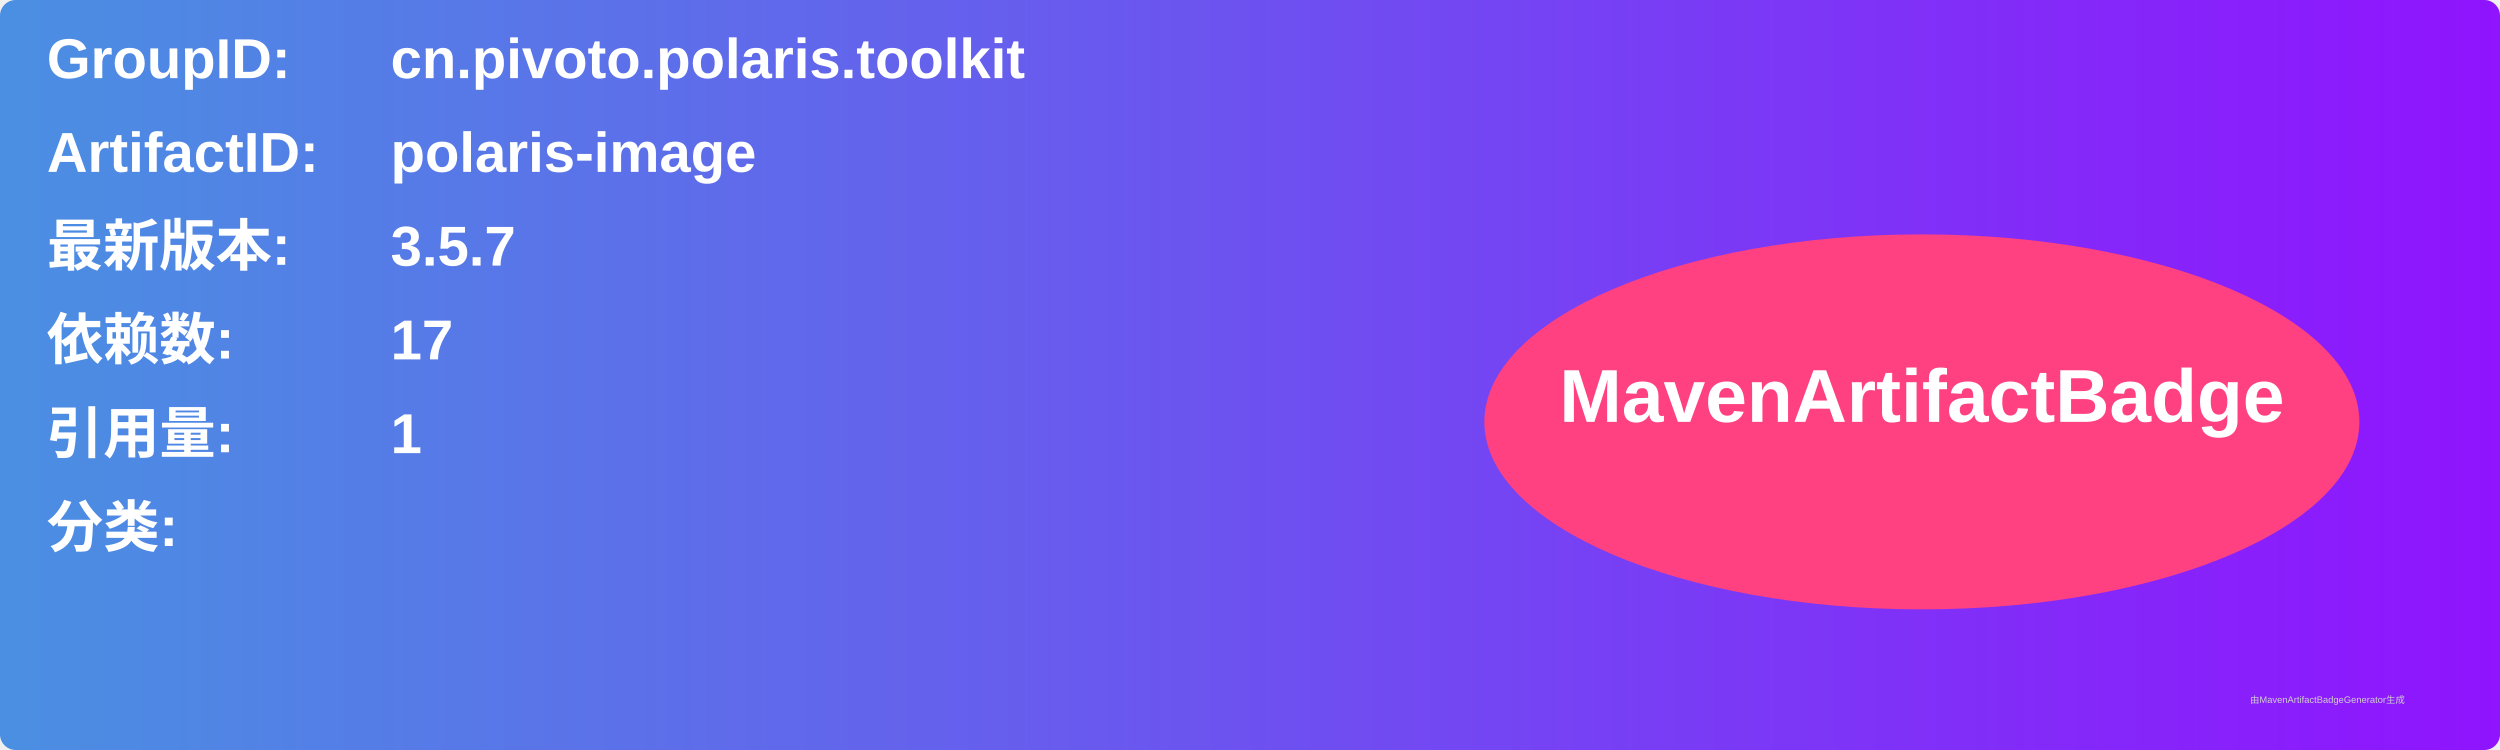
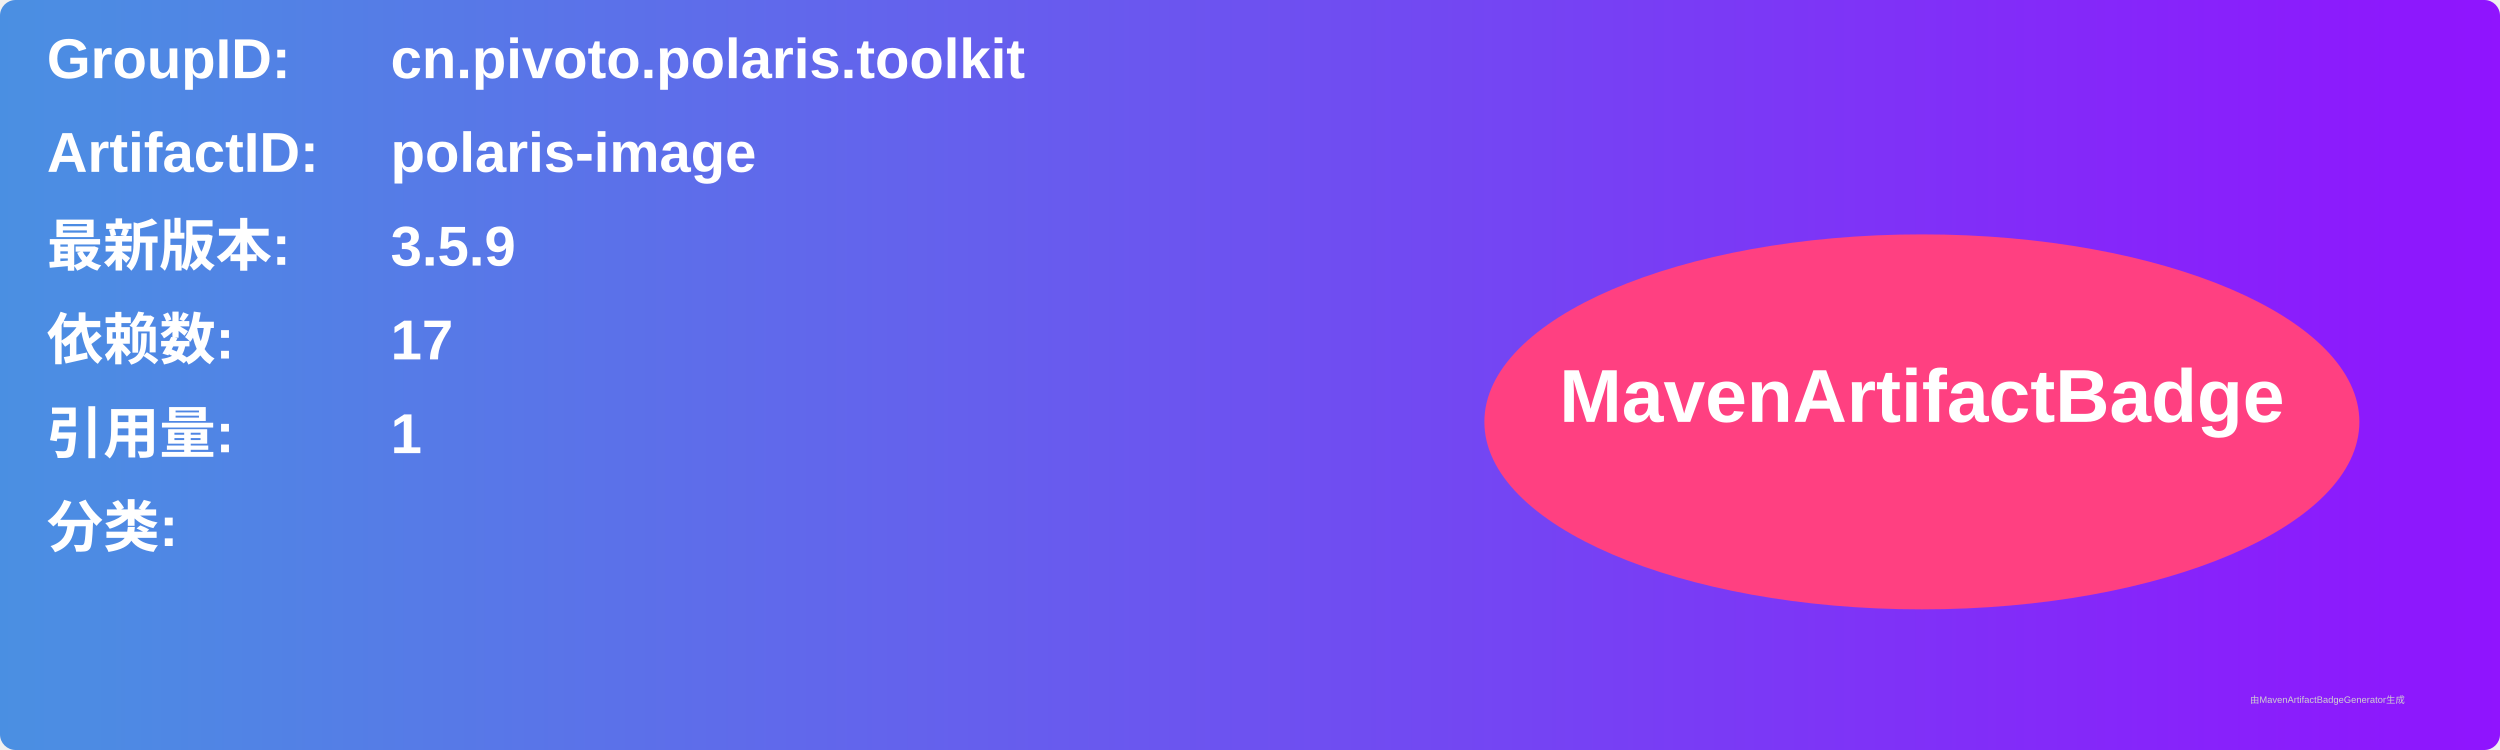
<svg xmlns="http://www.w3.org/2000/svg" width="800" height="240" viewBox="0 0 800 240">
  <linearGradient id="grad" x1="0%" y1="0%" x2="100%" y2="0%">
    <stop offset="0%" stop-color="#4a90e2" />
    <stop offset="100%" stop-color="#9013fe" />
  </linearGradient>
  <rect width="100%" height="100%" rx="5" ry="5" fill="url(#grad)" />
  <g transform="translate(15, 15)">
    <text x="0" y="10" font-family="Arial" font-size="18" fill="white" font-weight="bold" width="260">GroupID:</text>
    <text x="110" y="10" font-family="Arial" font-size="18" fill="white" font-weight="bold" width="460">cn.pivoto.polaris.toolkit</text>
    <text x="0" y="40" font-family="Arial" font-size="18" fill="white" font-weight="bold" width="260">ArtifactID:</text>
    <text x="110" y="40" font-family="Arial" font-size="18" fill="white" font-weight="bold" width="460">polaris-image</text>
    <text x="0" y="70" font-family="Arial" font-size="18" fill="white" font-weight="bold">最新版本:</text>
    <text x="110" y="70" font-family="Arial" font-size="18" fill="white" font-weight="bold">
-       <tspan font-weight="bold">3.5.7</tspan>
+       <tspan font-weight="bold">3.5.9</tspan>
    </text>
    <text x="0" y="100" font-family="Arial" font-size="18" fill="white" font-weight="bold">依赖数: </text>
    <text x="110" y="100" font-family="Arial" font-size="18" fill="white">
      <tspan font-weight="bold">17</tspan>
    </text>
    <text x="0" y="130" font-family="Arial" font-size="18" fill="white" font-weight="bold">引用量: </text>
    <text x="110" y="130" font-family="Arial" font-size="18" fill="white">
      <tspan font-weight="bold">1</tspan>
    </text>
    <text x="0" y="160" font-family="Arial" font-size="18" fill="white" font-weight="bold">分类:</text>
    <text x="10" y="190" font-family="Arial" font-size="10" fill="white">
      <tspan font-weight="bold" />
    </text>
    <ellipse cx="600" cy="120" rx="140" ry="60" fill="#ff4081" />
    <text x="600" y="120" text-anchor="middle" font-family="Arial" font-size="24" fill="white" font-weight="bold">MavenArtifactBadge</text>
  </g>
  <text x="720" y="225" font-family="Arial" font-size="3" fill="#d0d0d0">由MavenArtifactBadgeGenerator生成</text>
</svg>
